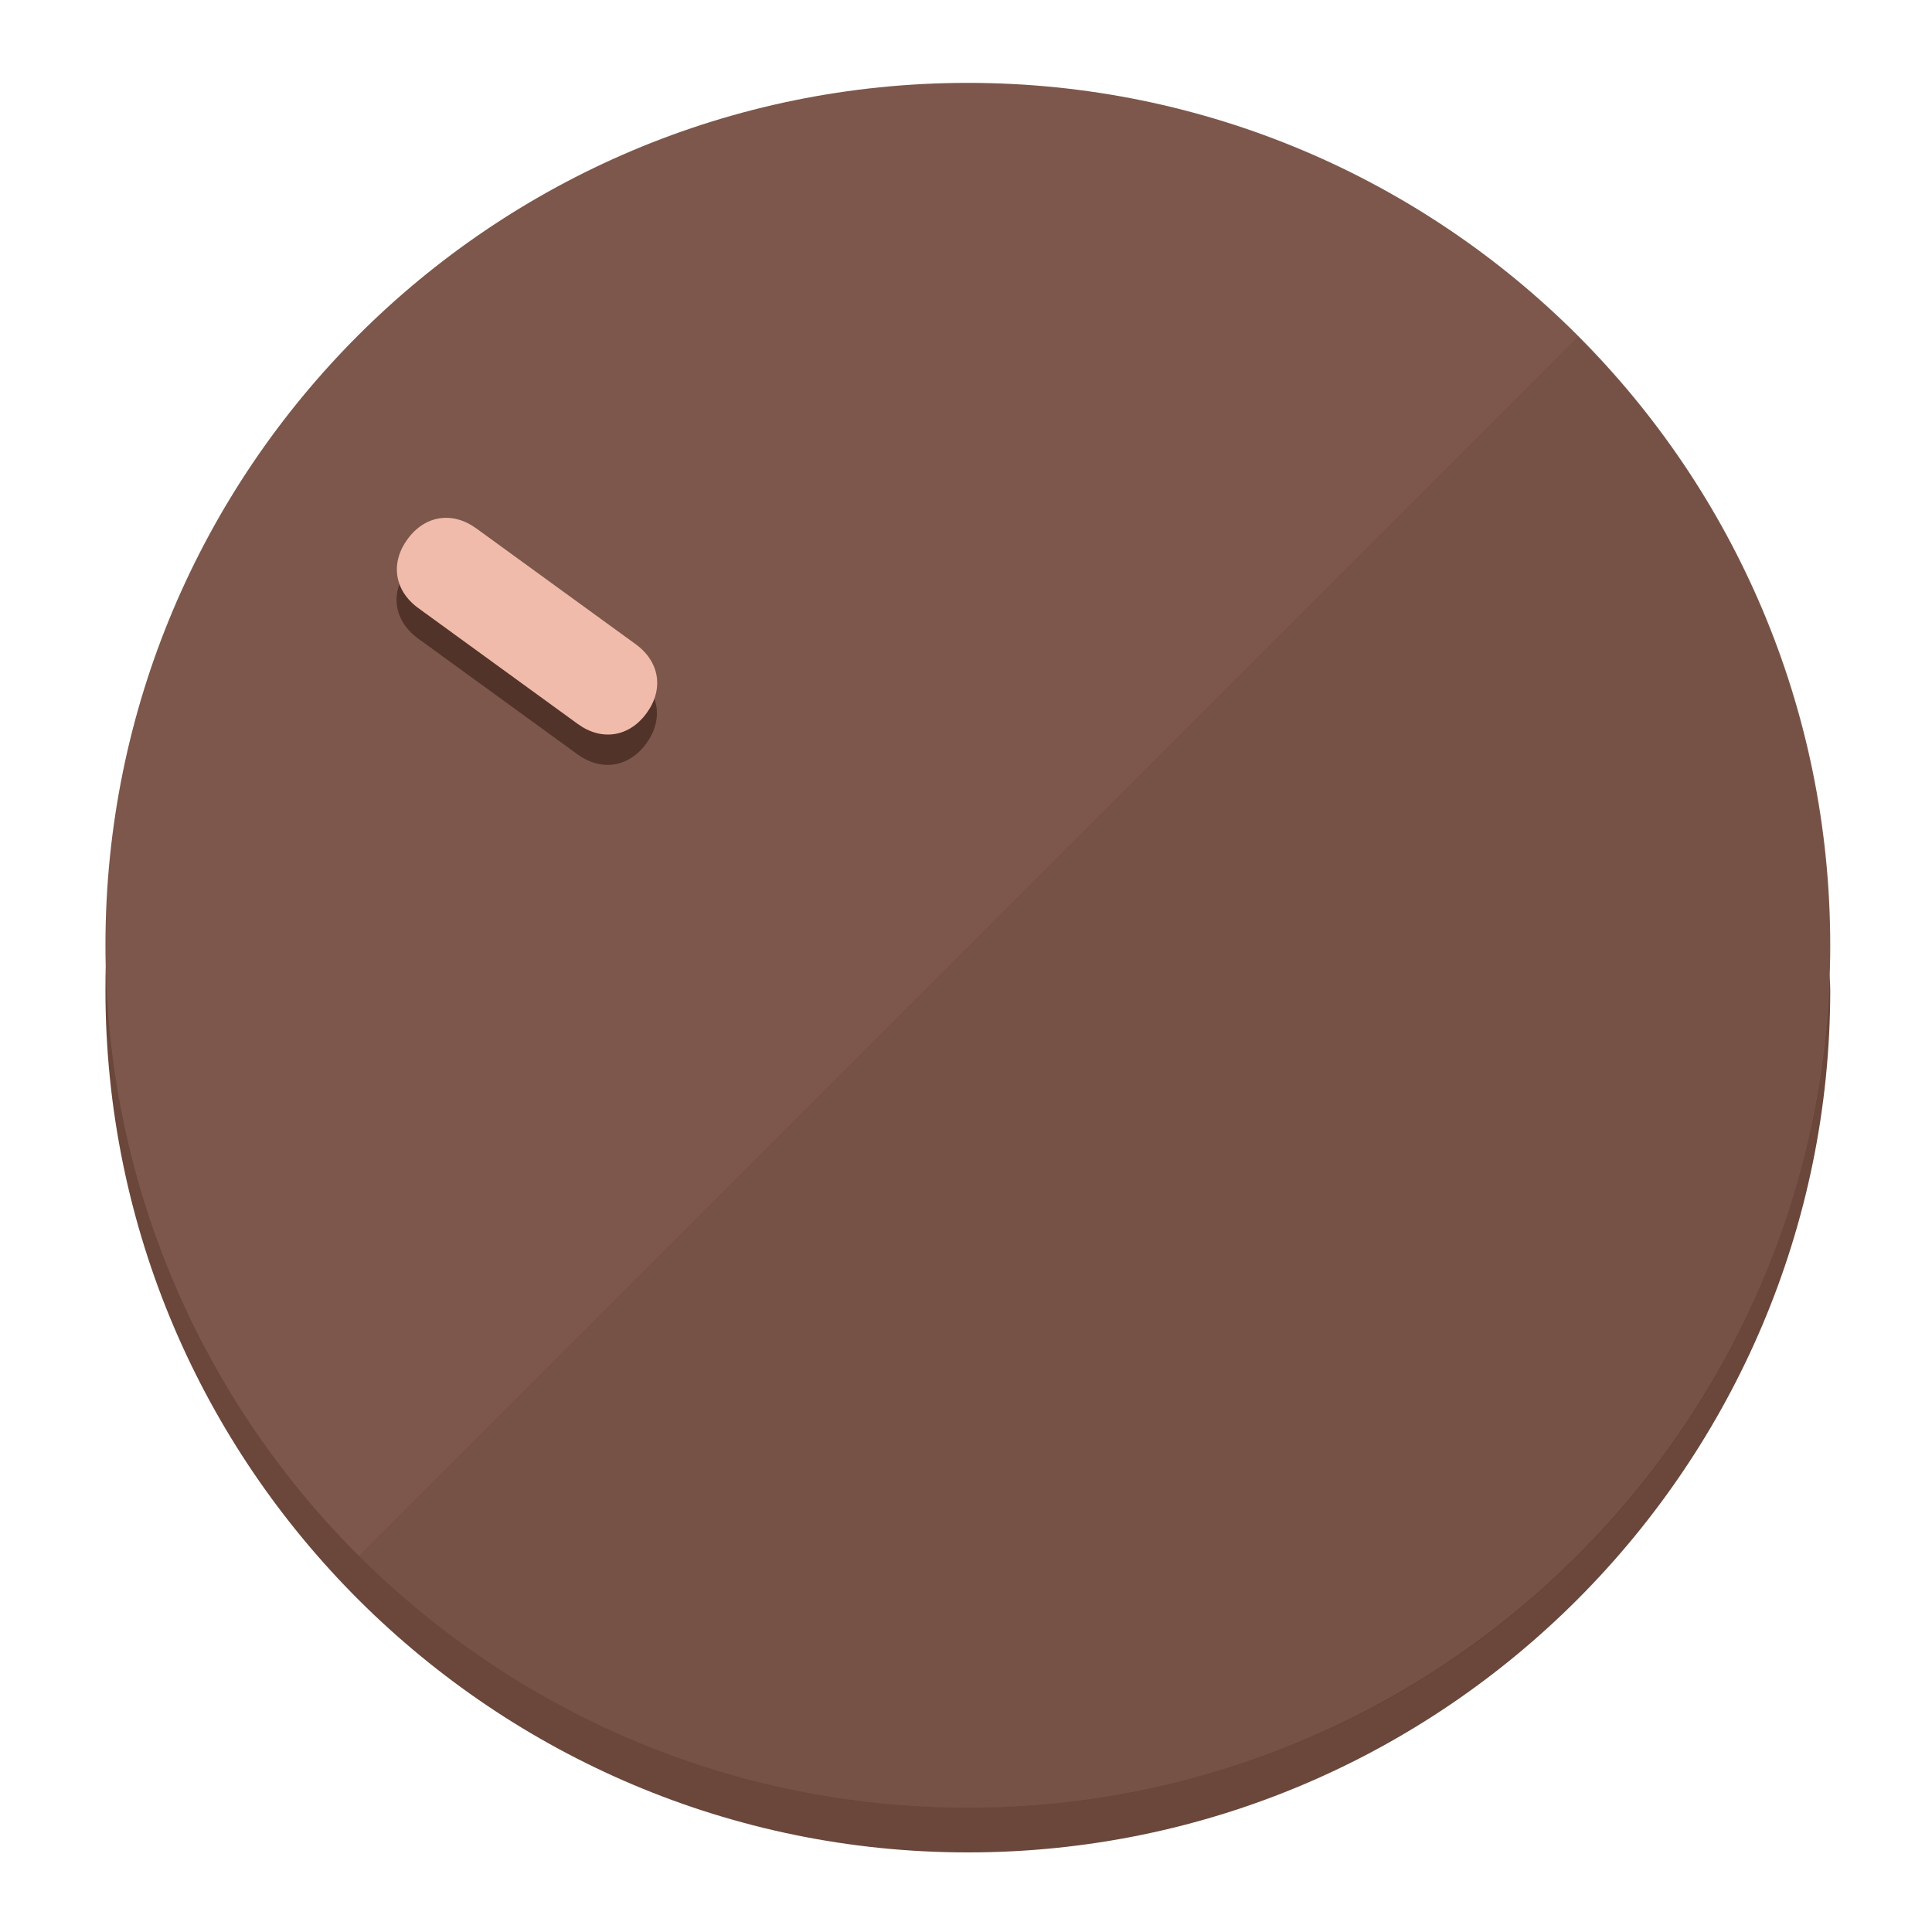
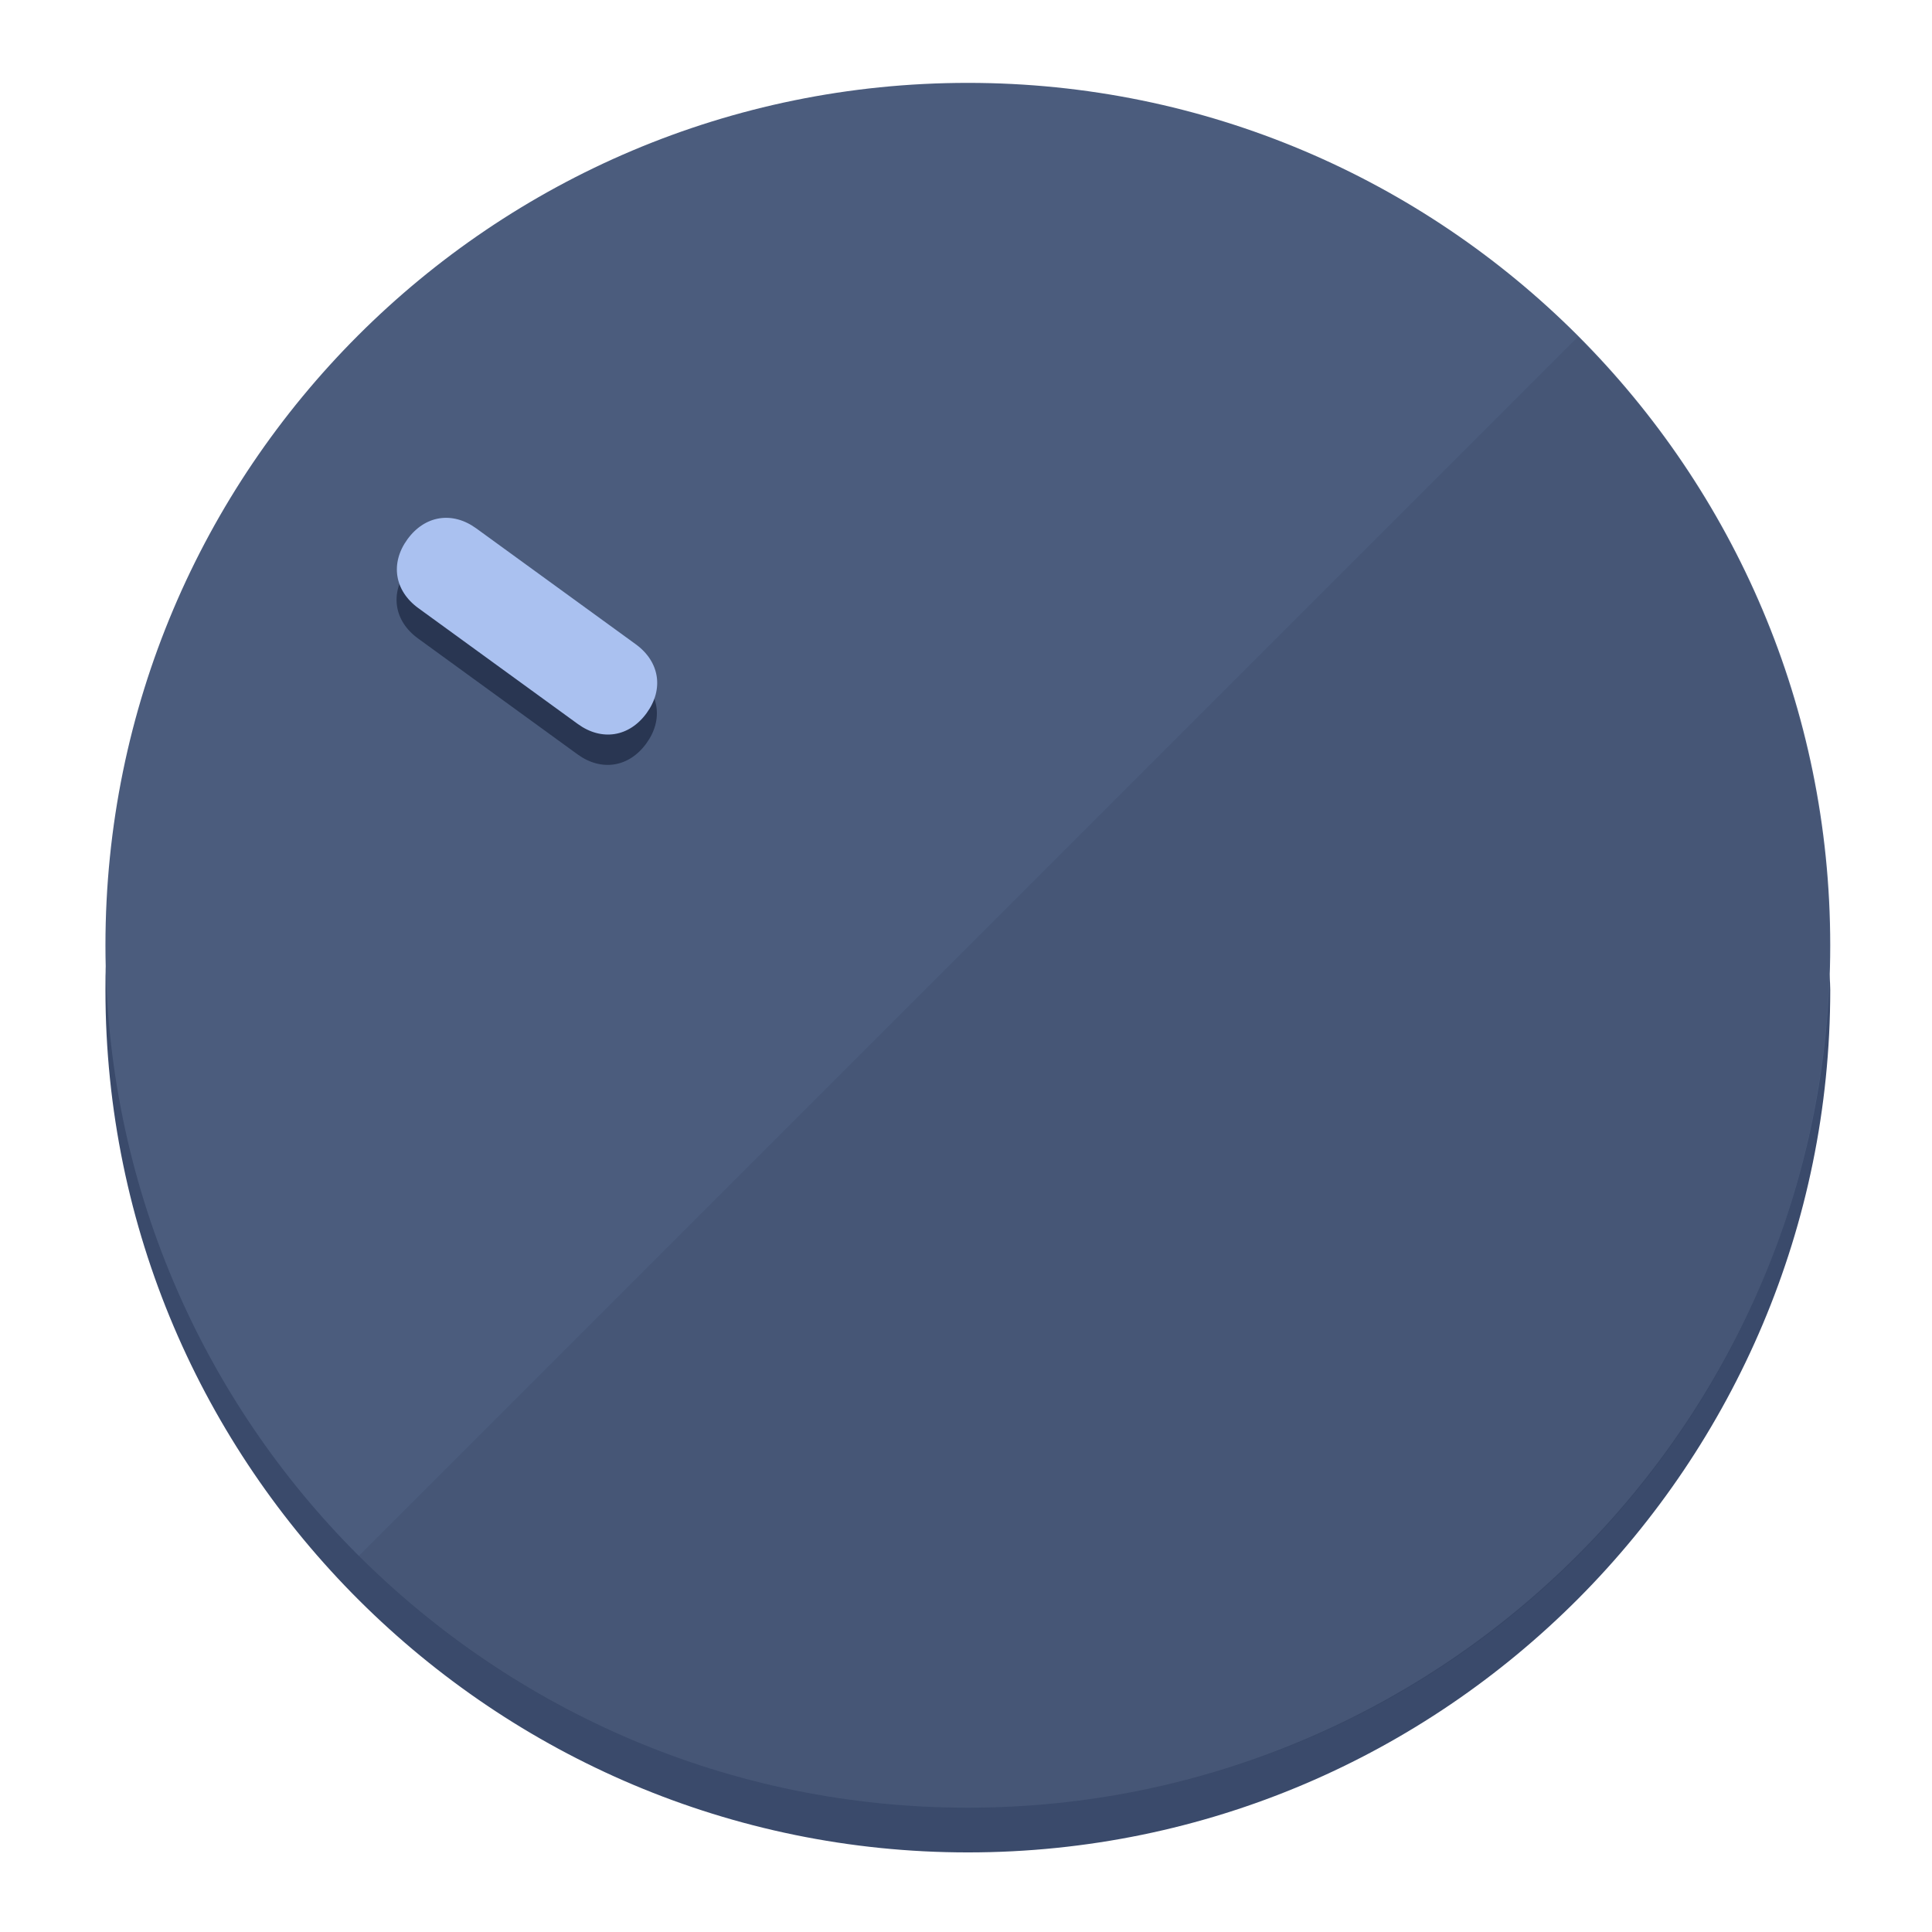
<svg xmlns="http://www.w3.org/2000/svg" height="120px" width="120px" version="1.1" id="Layer_1" viewBox="0 0 496.8 496.8" xml:space="preserve">
  <defs id="defs23" />
  <g id="g3158">
-     <path style="display:inline;fill:#6B463A;fill-opacity:1;stroke-width:1.584" d="m 248.875,445.92 c 116.582,0 212.89,-91.238 220.493,-205.286 0,5.069 1.267,8.87 1.267,13.939 0,121.651 -98.842,221.76 -221.76,221.76 -121.651,0 -221.76,-98.842 -221.76,-221.76 0,-5.069 0,-8.87 1.267,-13.939 7.603,114.048 103.91,205.286 220.493,205.286 z" id="path8" />
-     <circle style="display:inline;fill:#7D574B;fill-opacity:1;stroke-width:1.584" cx="248.875" cy="243.071" r="221.76" id="circle12" />
-     <path style="display:inline;fill:#523329;fill-opacity:0.154;stroke-width:1.587" d="m 405.744,86.606 c 86.308,86.308 86.308,227.193 0,313.5 -86.308,86.308 -227.193,86.308 -313.5,0" id="path14" />
+     <path style="display:inline;fill:#3A4A6B;fill-opacity:1;stroke-width:1.584" d="m 248.875,445.92 c 116.582,0 212.89,-91.238 220.493,-205.286 0,5.069 1.267,8.87 1.267,13.939 0,121.651 -98.842,221.76 -221.76,221.76 -121.651,0 -221.76,-98.842 -221.76,-221.76 0,-5.069 0,-8.87 1.267,-13.939 7.603,114.048 103.91,205.286 220.493,205.286 z" id="path8" />
+     <circle style="display:inline;fill:#4B5C7D;fill-opacity:1;stroke-width:1.584" cx="248.875" cy="243.071" r="221.76" id="circle12" />
+     <path style="display:inline;fill:#293652;fill-opacity:0.154;stroke-width:1.587" d="m 405.744,86.606 c 86.308,86.308 86.308,227.193 0,313.5 -86.308,86.308 -227.193,86.308 -313.5,0" id="path14" />
  </g>
  <g id="g3198">
    <circle style="display:none;fill:#000000;fill-opacity:0;stroke-width:1.584" cx="-51.017" cy="344.188" r="221.76" id="circle12-3" transform="rotate(-54)" />
-     <path style="display:inline;fill:#523329;fill-opacity:1;stroke-width:1.584" d="m 163.397,173.469 c 6.151,4.469 7.272,11.549 2.803,17.7 v 0 c -4.469,6.151 -11.549,7.272 -17.7,2.803 l -41.007,-29.794 c -6.151,-4.469 -7.272,-11.549 -2.803,-17.7 v 0 c 4.469,-6.151 11.549,-7.272 17.7,-2.803 z" id="path3789" />
-     <path style="display:inline;fill:#F0BBAA;stroke-width:1.584" d="m 163.475,165.664 c 6.151,4.469 7.272,11.549 2.803,17.7 v 0 c -4.469,6.151 -11.549,7.272 -17.7,2.803 l -41.007,-29.794 c -6.151,-4.469 -7.272,-11.549 -2.803,-17.7 v 0 c 4.469,-6.151 11.549,-7.272 17.7,-2.803 z" id="path915" />
+     <path style="display:inline;fill:#293652;fill-opacity:1;stroke-width:1.584" d="m 163.397,173.469 c 6.151,4.469 7.272,11.549 2.803,17.7 v 0 c -4.469,6.151 -11.549,7.272 -17.7,2.803 l -41.007,-29.794 c -6.151,-4.469 -7.272,-11.549 -2.803,-17.7 v 0 c 4.469,-6.151 11.549,-7.272 17.7,-2.803 z" id="path3789" />
+     <path style="display:inline;fill:#AAC1F0;stroke-width:1.584" d="m 163.475,165.664 c 6.151,4.469 7.272,11.549 2.803,17.7 v 0 c -4.469,6.151 -11.549,7.272 -17.7,2.803 l -41.007,-29.794 c -6.151,-4.469 -7.272,-11.549 -2.803,-17.7 v 0 c 4.469,-6.151 11.549,-7.272 17.7,-2.803 z" id="path915" />
  </g>
</svg>
